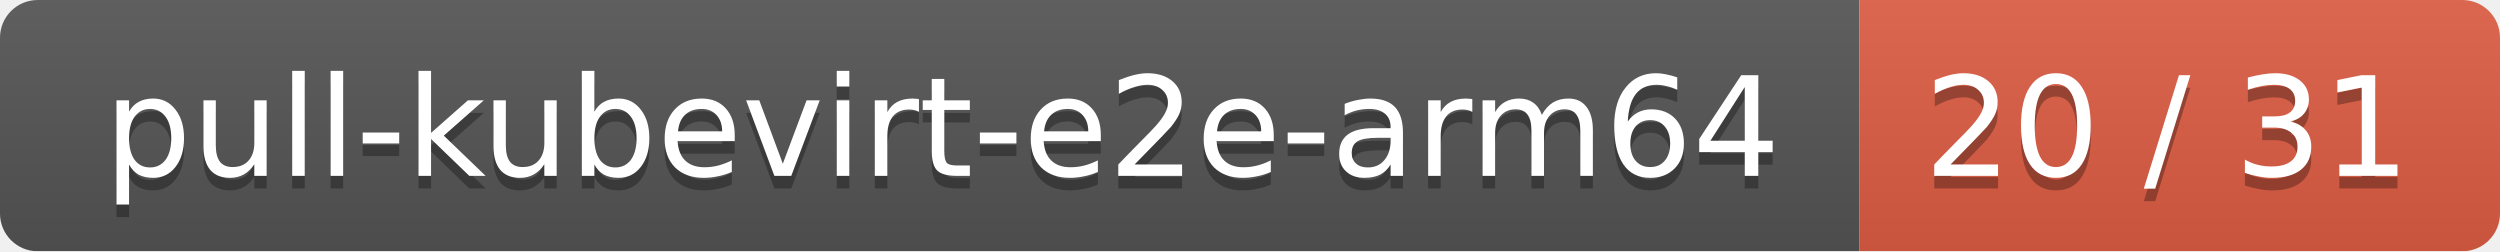
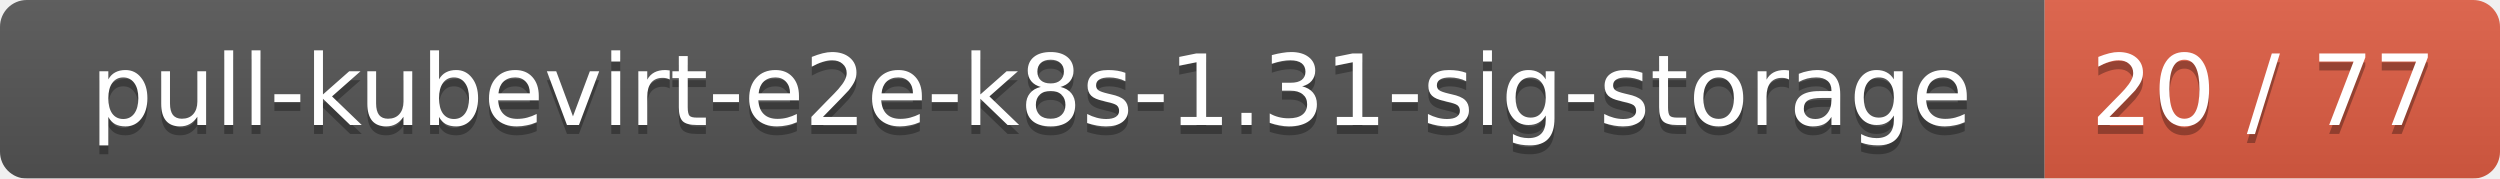
- <svg xmlns="http://www.w3.org/2000/svg" width="199" height="20">
+ <svg xmlns="http://www.w3.org/2000/svg" width="280" height="20">
  <linearGradient id="smooth" x2="0" y2="100%">
    <stop offset="0" stop-color="#bbb" stop-opacity=".1" />
    <stop offset="1" stop-opacity=".1" />
  </linearGradient>
  <mask id="round">
-     <rect width="199" height="20" rx="3" fill="#fff" />
+     <rect width="280" height="20" rx="3" fill="#fff" />
  </mask>
  <g mask="url(#round)">
-     <rect width="148" height="20" fill="#555" />
-     <rect x="148" width="51" height="20" fill="#e05d44" />
-     <rect width="199" height="20" fill="url(#smooth)" />
+     <rect width="229" height="20" fill="#555" />
+     <rect x="229" width="51" height="20" fill="#e05d44" />
+     <rect width="280" height="20" fill="url(#smooth)" />
  </g>
  <g fill="#fff" text-anchor="middle" font-family="DejaVu Sans,Verdana,Geneva,sans-serif" font-size="11">
-     <text x="75" y="15" fill="#010101" fill-opacity=".3">pull-kubevirt-e2e-arm64</text>
-     <text x="75" y="14">pull-kubevirt-e2e-arm64</text>
-     <text x="172.5" y="15" fill="#010101" fill-opacity=".3">20 / 31</text>
-     <text x="172.5" y="14">20 / 31</text>
+     <text x="115.5" y="15" fill="#010101" fill-opacity=".3">pull-kubevirt-e2e-k8s-1.31-sig-storage</text>
+     <text x="115.5" y="14">pull-kubevirt-e2e-k8s-1.31-sig-storage</text>
+     <text x="253.5" y="15" fill="#010101" fill-opacity=".3">20 / 77</text>
+     <text x="253.5" y="14">20 / 77</text>
  </g>
</svg>
